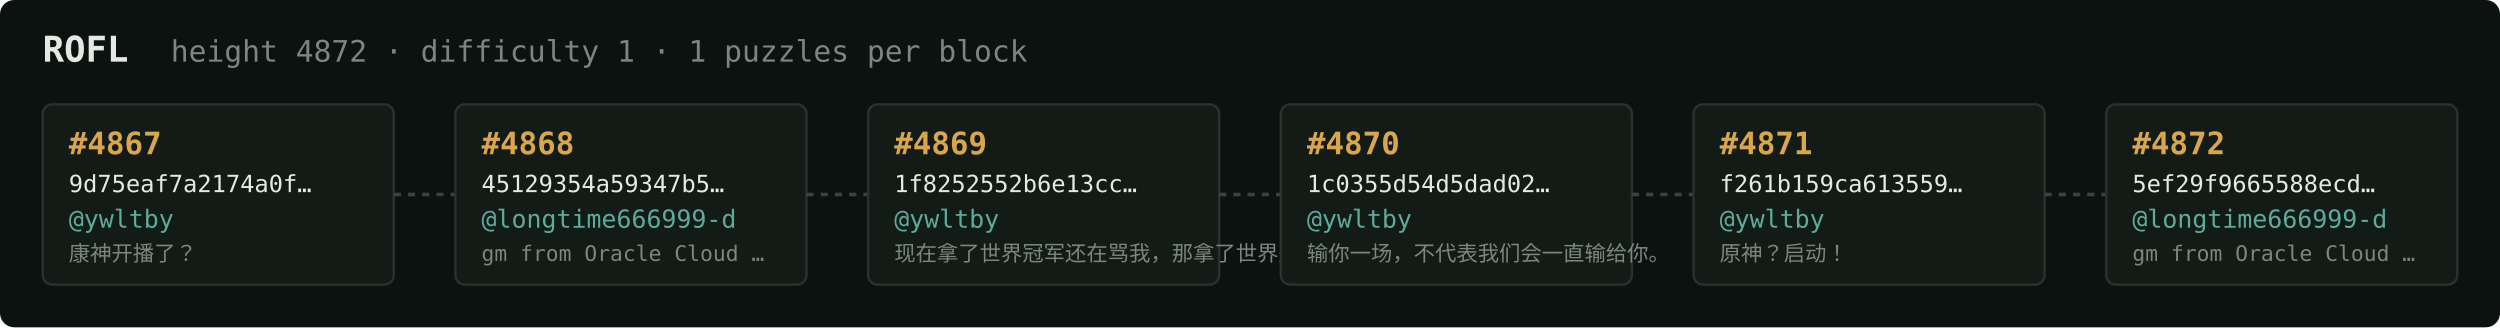
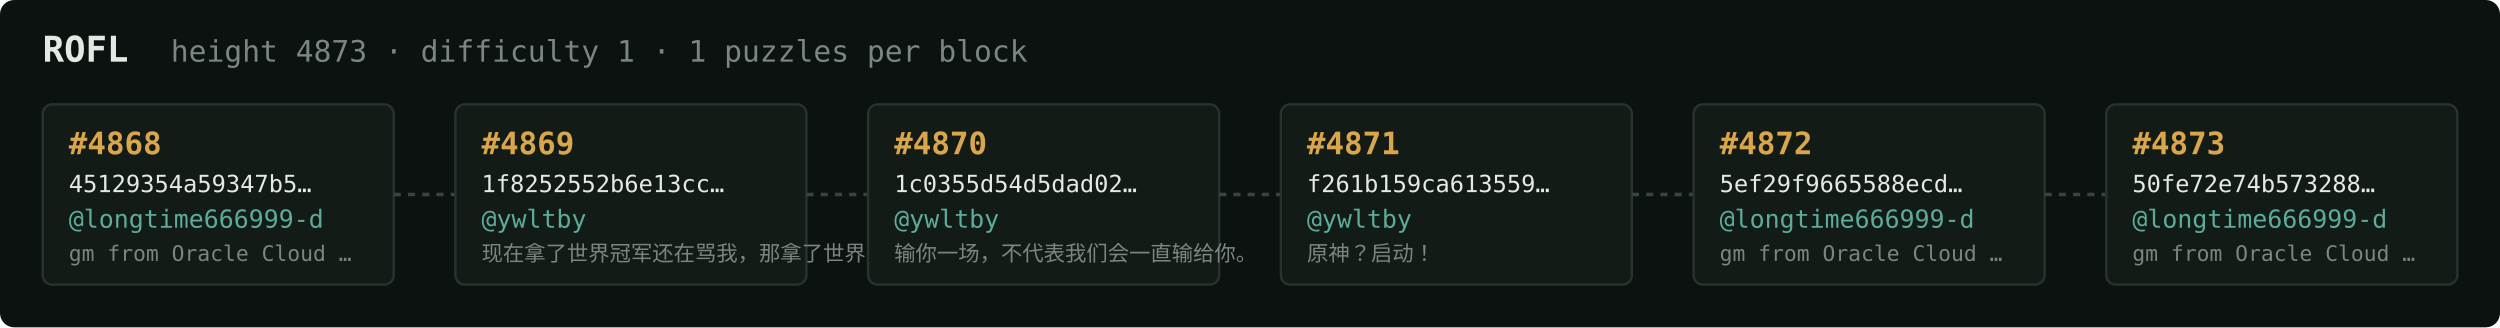
<svg xmlns="http://www.w3.org/2000/svg" width="1054" height="138" viewBox="0 0 1054 138" font-family="ui-monospace,SFMono-Regular,Menlo,monospace">
  <rect fill="#0c1210" width="1054" height="138" rx="6" />
  <text x="18" y="26" fill="#e5e9e3" font-size="15" font-weight="700">ROFL</text>
-   <text x="72" y="26" fill="#7a867f" font-size="12.5">height 4872 · difficulty 1 · 1 puzzles per block</text>
+   <text x="72" y="26" fill="#7a867f" font-size="12.5">height 4873 · difficulty 1 · 1 puzzles per block</text>
  <rect x="18" y="44" width="148" height="76" rx="4" fill="#131b17" stroke="#28332e" stroke-width="1" />
-   <text x="29" y="65" fill="#d9a64c" font-size="13" font-weight="700">#4867</text>
-   <text x="29" y="81" fill="#e5e9e3" font-size="10">9d75eaf7a2174a0f…</text>
-   <text x="29" y="96" fill="#5cab9b" font-size="10.5">@ywltby</text>
-   <text x="29" y="110" fill="#7a867f" font-size="9">康神开播了？</text>
+   <text x="29" y="65" fill="#d9a64c" font-size="13" font-weight="700">#4868</text>
+   <text x="29" y="81" fill="#e5e9e3" font-size="10">45129354a59347b5…</text>
+   <text x="29" y="96" fill="#5cab9b" font-size="10.5">@longtime666999-d</text>
+   <text x="29" y="110" fill="#7a867f" font-size="9">gm from Oracle Cloud …</text>
  <line x1="166" y1="82.0" x2="192" y2="82.0" stroke="#38443e" stroke-width="1.5" stroke-dasharray="3 3" />
  <rect x="192" y="44" width="148" height="76" rx="4" fill="#131b17" stroke="#28332e" stroke-width="1" />
-   <text x="203" y="65" fill="#d9a64c" font-size="13" font-weight="700">#4868</text>
-   <text x="203" y="81" fill="#e5e9e3" font-size="10">45129354a59347b5…</text>
-   <text x="203" y="96" fill="#5cab9b" font-size="10.5">@longtime666999-d</text>
-   <text x="203" y="110" fill="#7a867f" font-size="9">gm from Oracle Cloud …</text>
+   <text x="203" y="65" fill="#d9a64c" font-size="13" font-weight="700">#4869</text>
+   <text x="203" y="81" fill="#e5e9e3" font-size="10">1f8252552b6e13cc…</text>
+   <text x="203" y="96" fill="#5cab9b" font-size="10.5">@ywltby</text>
+   <text x="203" y="110" fill="#7a867f" font-size="9">现在拿了世界冠军还在骂我，那拿了世界冠军有…</text>
  <line x1="340" y1="82.0" x2="366" y2="82.0" stroke="#38443e" stroke-width="1.5" stroke-dasharray="3 3" />
  <rect x="366" y="44" width="148" height="76" rx="4" fill="#131b17" stroke="#28332e" stroke-width="1" />
-   <text x="377" y="65" fill="#d9a64c" font-size="13" font-weight="700">#4869</text>
-   <text x="377" y="81" fill="#e5e9e3" font-size="10">1f8252552b6e13cc…</text>
+   <text x="377" y="65" fill="#d9a64c" font-size="13" font-weight="700">#4870</text>
+   <text x="377" y="81" fill="#e5e9e3" font-size="10">1c0355d54d5dad02…</text>
  <text x="377" y="96" fill="#5cab9b" font-size="10.5">@ywltby</text>
-   <text x="377" y="110" fill="#7a867f" font-size="9">现在拿了世界冠军还在骂我，那拿了世界冠军有…</text>
+   <text x="377" y="110" fill="#7a867f" font-size="9">输你一场，不代表我们会一直输给你。</text>
  <line x1="514" y1="82.0" x2="540" y2="82.0" stroke="#38443e" stroke-width="1.5" stroke-dasharray="3 3" />
  <rect x="540" y="44" width="148" height="76" rx="4" fill="#131b17" stroke="#28332e" stroke-width="1" />
-   <text x="551" y="65" fill="#d9a64c" font-size="13" font-weight="700">#4870</text>
-   <text x="551" y="81" fill="#e5e9e3" font-size="10">1c0355d54d5dad02…</text>
+   <text x="551" y="65" fill="#d9a64c" font-size="13" font-weight="700">#4871</text>
+   <text x="551" y="81" fill="#e5e9e3" font-size="10">f261b159ca613559…</text>
  <text x="551" y="96" fill="#5cab9b" font-size="10.5">@ywltby</text>
-   <text x="551" y="110" fill="#7a867f" font-size="9">输你一场，不代表我们会一直输给你。</text>
+   <text x="551" y="110" fill="#7a867f" font-size="9">原神？启动！</text>
  <line x1="688" y1="82.0" x2="714" y2="82.0" stroke="#38443e" stroke-width="1.5" stroke-dasharray="3 3" />
  <rect x="714" y="44" width="148" height="76" rx="4" fill="#131b17" stroke="#28332e" stroke-width="1" />
-   <text x="725" y="65" fill="#d9a64c" font-size="13" font-weight="700">#4871</text>
-   <text x="725" y="81" fill="#e5e9e3" font-size="10">f261b159ca613559…</text>
-   <text x="725" y="96" fill="#5cab9b" font-size="10.5">@ywltby</text>
-   <text x="725" y="110" fill="#7a867f" font-size="9">原神？启动！</text>
+   <text x="725" y="65" fill="#d9a64c" font-size="13" font-weight="700">#4872</text>
+   <text x="725" y="81" fill="#e5e9e3" font-size="10">5ef29f9665588ecd…</text>
+   <text x="725" y="96" fill="#5cab9b" font-size="10.5">@longtime666999-d</text>
+   <text x="725" y="110" fill="#7a867f" font-size="9">gm from Oracle Cloud …</text>
  <line x1="862" y1="82.0" x2="888" y2="82.0" stroke="#38443e" stroke-width="1.5" stroke-dasharray="3 3" />
  <rect x="888" y="44" width="148" height="76" rx="4" fill="#131b17" stroke="#28332e" stroke-width="1" />
-   <text x="899" y="65" fill="#d9a64c" font-size="13" font-weight="700">#4872</text>
-   <text x="899" y="81" fill="#e5e9e3" font-size="10">5ef29f9665588ecd…</text>
+   <text x="899" y="65" fill="#d9a64c" font-size="13" font-weight="700">#4873</text>
+   <text x="899" y="81" fill="#e5e9e3" font-size="10">50fe72e74b573288…</text>
  <text x="899" y="96" fill="#5cab9b" font-size="10.5">@longtime666999-d</text>
  <text x="899" y="110" fill="#7a867f" font-size="9">gm from Oracle Cloud …</text>
</svg>
